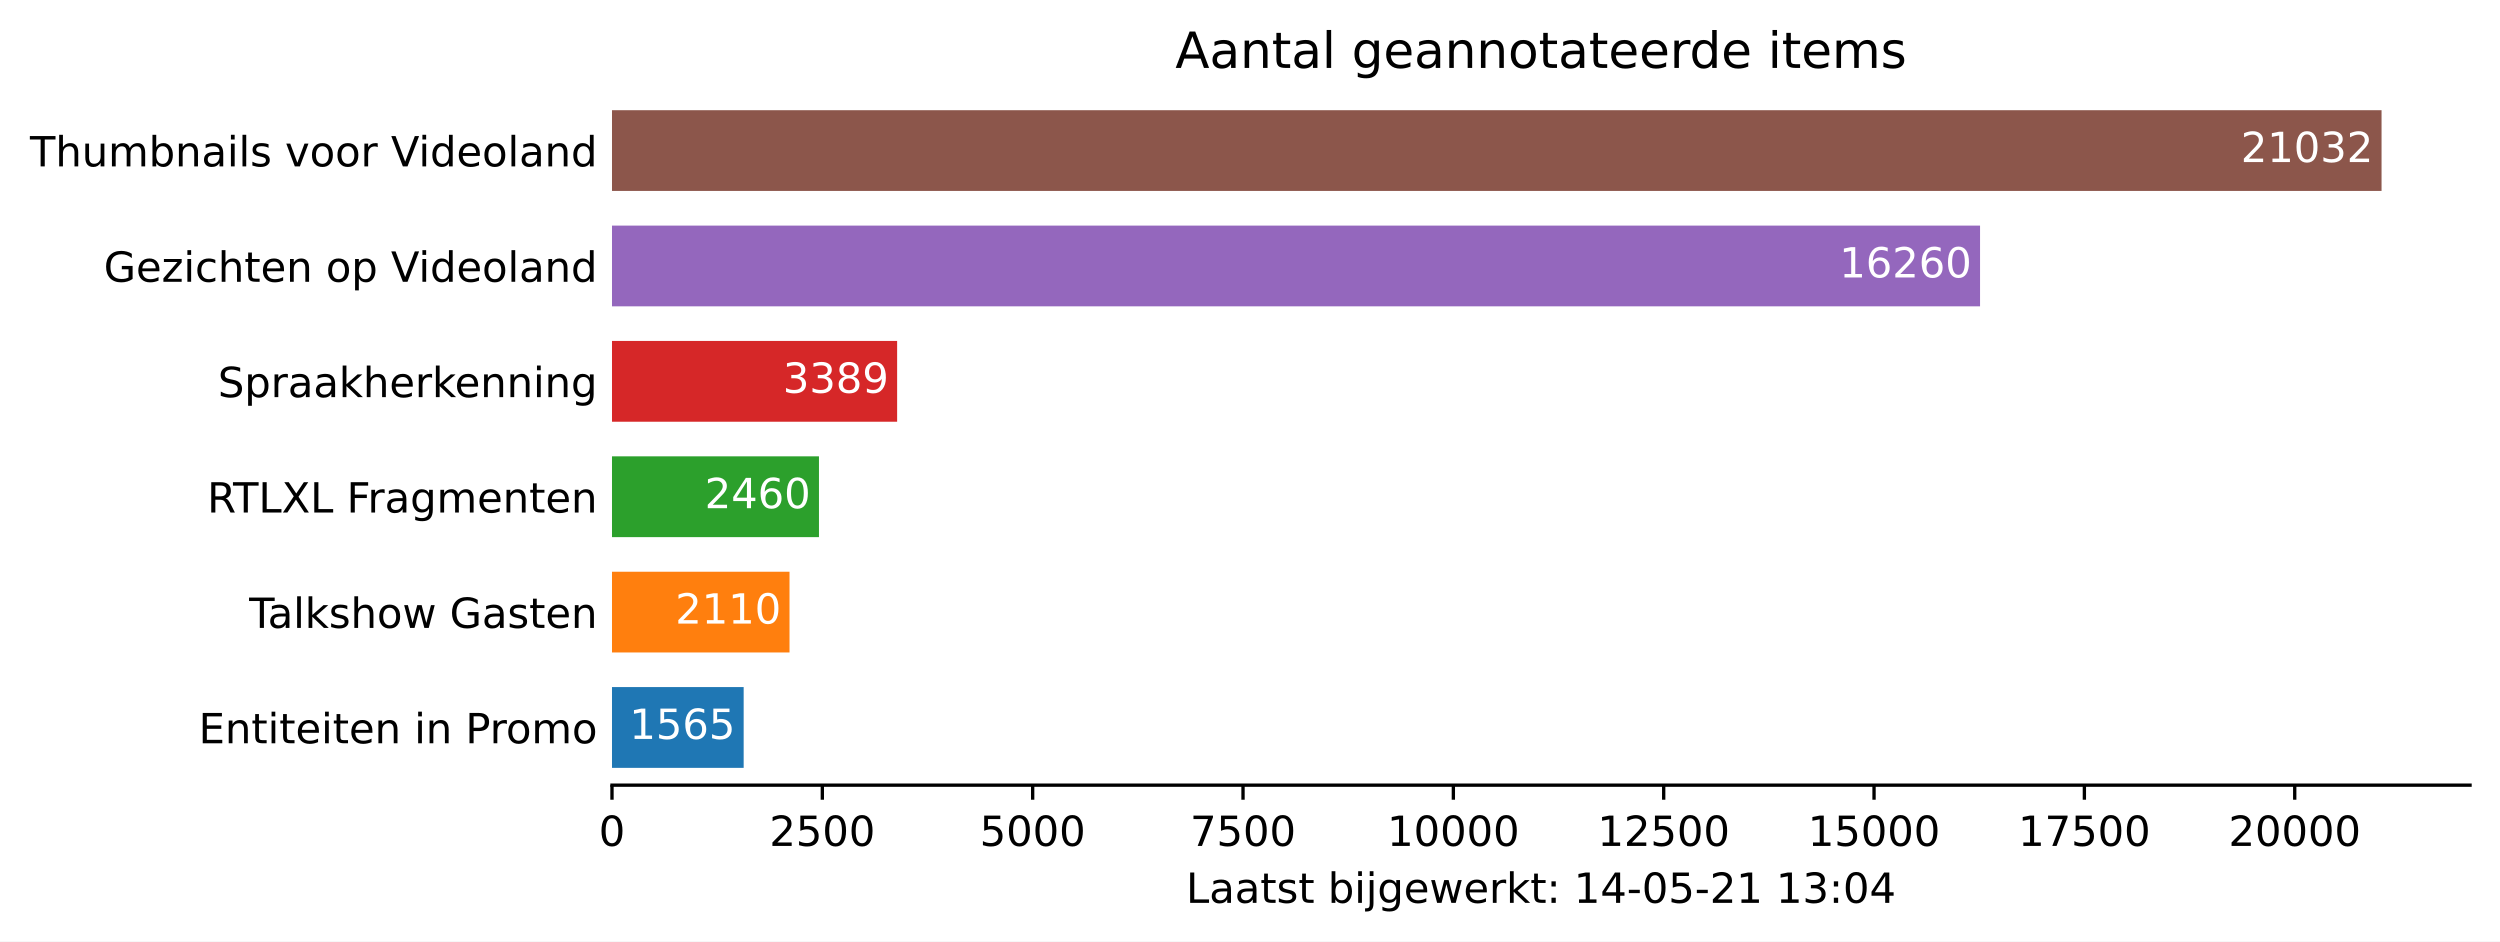
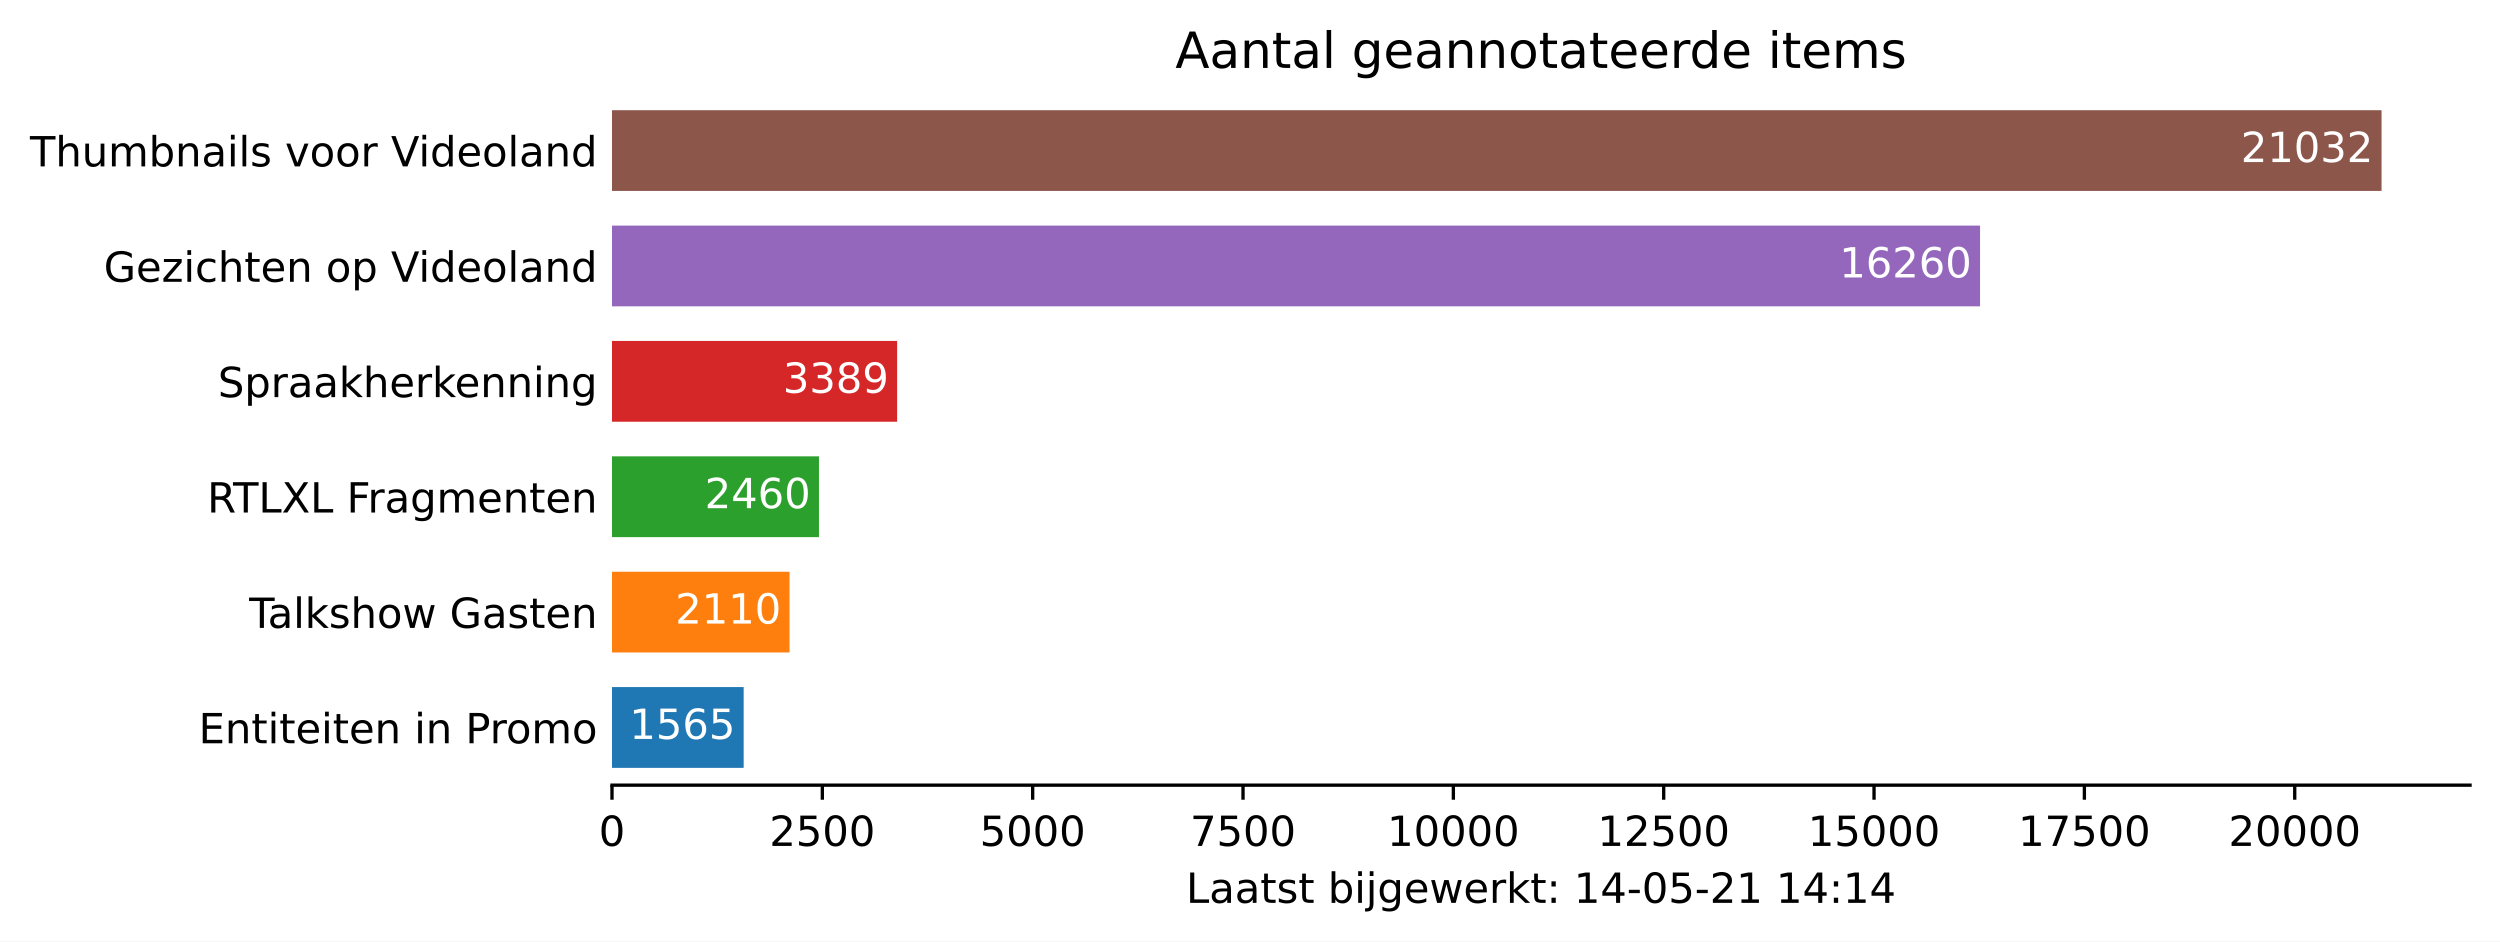
<svg xmlns="http://www.w3.org/2000/svg" xmlns:xlink="http://www.w3.org/1999/xlink" height="226.194pt" version="1.1" viewBox="0 0 600.633 226.194" width="600.633pt">
  <defs>
    <style type="text/css">*{stroke-linecap:butt;stroke-linejoin:round;}</style>
  </defs>
  <g id="figure_1">
    <g id="patch_1">
      <path d="M 0 226.194  L 600.633 226.194  L 600.633 0  L 0 0  z " style="fill:#ffffff;" />
    </g>
    <g id="axes_1">
      <g id="patch_2">
        <path d="M 147.033 188.638  L 593.433 188.638  L 593.433 22.318  L 147.033 22.318  z " style="fill:#ffffff;" />
      </g>
      <g id="patch_3">
-         <path clip-path="url(#p072374269c)" d="M 147.033 184.48  L 178.668 184.48  L 178.668 165.076  L 147.033 165.076  z " style="fill:#1f77b4;" />
+         <path clip-path="url(#pda5e740c06)" d="M 147.033 184.48  L 178.668 184.48  L 178.668 165.076  L 147.033 165.076  z " style="fill:#1f77b4;" />
      </g>
      <g id="patch_4">
-         <path clip-path="url(#p072374269c)" d="M 147.033 156.76  L 189.685 156.76  L 189.685 137.356  L 147.033 137.356  z " style="fill:#ff7f0e;" />
+         <path clip-path="url(#pda5e740c06)" d="M 147.033 156.76  L 189.685 156.76  L 189.685 137.356  L 147.033 137.356  z " style="fill:#ff7f0e;" />
      </g>
      <g id="patch_5">
-         <path clip-path="url(#p072374269c)" d="M 147.033 129.04  L 196.759 129.04  L 196.759 109.636  L 147.033 109.636  z " style="fill:#2ca02c;" />
+         <path clip-path="url(#pda5e740c06)" d="M 147.033 129.04  L 196.759 129.04  L 196.759 109.636  L 147.033 109.636  z " style="fill:#2ca02c;" />
      </g>
      <g id="patch_6">
-         <path clip-path="url(#p072374269c)" d="M 147.033 101.32  L 215.538 101.32  L 215.538 81.916  L 147.033 81.916  z " style="fill:#d62728;" />
+         <path clip-path="url(#pda5e740c06)" d="M 147.033 101.32  L 215.538 101.32  L 215.538 81.916  L 147.033 81.916  z " style="fill:#d62728;" />
      </g>
      <g id="patch_7">
-         <path clip-path="url(#p072374269c)" d="M 147.033 73.6  L 475.714 73.6  L 475.714 54.196  L 147.033 54.196  z " style="fill:#9467bd;" />
+         <path clip-path="url(#pda5e740c06)" d="M 147.033 73.6  L 475.714 73.6  L 475.714 54.196  L 147.033 54.196  z " style="fill:#9467bd;" />
      </g>
      <g id="patch_8">
-         <path clip-path="url(#p072374269c)" d="M 147.033 45.88  L 572.176 45.88  L 572.176 26.476  L 147.033 26.476  z " style="fill:#8c564b;" />
+         <path clip-path="url(#pda5e740c06)" d="M 147.033 45.88  L 572.176 45.88  L 572.176 26.476  L 147.033 26.476  z " style="fill:#8c564b;" />
      </g>
      <g id="matplotlib.axis_1">
        <g id="xtick_1">
          <g id="line2d_1">
            <defs>
-               <path d="M 0 0  L 0 3.5  " id="m6d7f4367fd" style="stroke:#000000;stroke-width:0.8;" />
+               <path d="M 0 0  L 0 3.5  " id="m06402d25ad" style="stroke:#000000;stroke-width:0.8;" />
            </defs>
            <g>
-               <use style="stroke:#000000;stroke-width:0.8;" x="147.033" xlink:href="#m6d7f4367fd" y="188.638" />
+               <use style="stroke:#000000;stroke-width:0.8;" x="147.033" xlink:href="#m06402d25ad" y="188.638" />
            </g>
          </g>
          <g id="text_1">
            <g transform="translate(143.8516 203.2366)scale(0.1 -0.1)">
              <defs>
                <path d="M 2034 4250  Q 1547 4250 1301 3770  Q 1056 3291 1056 2328  Q 1056 1369 1301 889  Q 1547 409 2034 409  Q 2525 409 2770 889  Q 3016 1369 3016 2328  Q 3016 3291 2770 3770  Q 2525 4250 2034 4250  z M 2034 4750  Q 2819 4750 3233 4129  Q 3647 3509 3647 2328  Q 3647 1150 3233 529  Q 2819 -91 2034 -91  Q 1250 -91 836 529  Q 422 1150 422 2328  Q 422 3509 836 4129  Q 1250 4750 2034 4750  z " id="DejaVuSans-30" transform="scale(0.015625)" />
              </defs>
              <use xlink:href="#DejaVuSans-30" />
            </g>
          </g>
        </g>
        <g id="xtick_2">
          <g id="line2d_2">
            <g>
-               <use style="stroke:#000000;stroke-width:0.8;" x="197.568" xlink:href="#m6d7f4367fd" y="188.638" />
+               <use style="stroke:#000000;stroke-width:0.8;" x="197.568" xlink:href="#m06402d25ad" y="188.638" />
            </g>
          </g>
          <g id="text_2">
            <g transform="translate(184.8431 203.2366)scale(0.1 -0.1)">
              <defs>
                <path d="M 1228 531  L 3431 531  L 3431 0  L 469 0  L 469 531  Q 828 903 1448 1529  Q 2069 2156 2228 2338  Q 2531 2678 2651 2914  Q 2772 3150 2772 3378  Q 2772 3750 2511 3984  Q 2250 4219 1831 4219  Q 1534 4219 1204 4116  Q 875 4013 500 3803  L 500 4441  Q 881 4594 1212 4672  Q 1544 4750 1819 4750  Q 2544 4750 2975 4387  Q 3406 4025 3406 3419  Q 3406 3131 3298 2873  Q 3191 2616 2906 2266  Q 2828 2175 2409 1742  Q 1991 1309 1228 531  z " id="DejaVuSans-32" transform="scale(0.015625)" />
                <path d="M 691 4666  L 3169 4666  L 3169 4134  L 1269 4134  L 1269 2991  Q 1406 3038 1543 3061  Q 1681 3084 1819 3084  Q 2600 3084 3056 2656  Q 3513 2228 3513 1497  Q 3513 744 3044 326  Q 2575 -91 1722 -91  Q 1428 -91 1123 -41  Q 819 9 494 109  L 494 744  Q 775 591 1075 516  Q 1375 441 1709 441  Q 2250 441 2565 725  Q 2881 1009 2881 1497  Q 2881 1984 2565 2268  Q 2250 2553 1709 2553  Q 1456 2553 1204 2497  Q 953 2441 691 2322  L 691 4666  z " id="DejaVuSans-35" transform="scale(0.015625)" />
              </defs>
              <use xlink:href="#DejaVuSans-32" />
              <use x="63.623" xlink:href="#DejaVuSans-35" />
              <use x="127.246" xlink:href="#DejaVuSans-30" />
              <use x="190.869" xlink:href="#DejaVuSans-30" />
            </g>
          </g>
        </g>
        <g id="xtick_3">
          <g id="line2d_3">
            <g>
-               <use style="stroke:#000000;stroke-width:0.8;" x="248.103" xlink:href="#m6d7f4367fd" y="188.638" />
+               <use style="stroke:#000000;stroke-width:0.8;" x="248.103" xlink:href="#m06402d25ad" y="188.638" />
            </g>
          </g>
          <g id="text_3">
            <g transform="translate(235.3783 203.2366)scale(0.1 -0.1)">
              <use xlink:href="#DejaVuSans-35" />
              <use x="63.623" xlink:href="#DejaVuSans-30" />
              <use x="127.246" xlink:href="#DejaVuSans-30" />
              <use x="190.869" xlink:href="#DejaVuSans-30" />
            </g>
          </g>
        </g>
        <g id="xtick_4">
          <g id="line2d_4">
            <g>
-               <use style="stroke:#000000;stroke-width:0.8;" x="298.639" xlink:href="#m6d7f4367fd" y="188.638" />
+               <use style="stroke:#000000;stroke-width:0.8;" x="298.639" xlink:href="#m06402d25ad" y="188.638" />
            </g>
          </g>
          <g id="text_4">
            <g transform="translate(285.9135 203.2366)scale(0.1 -0.1)">
              <defs>
                <path d="M 525 4666  L 3525 4666  L 3525 4397  L 1831 0  L 1172 0  L 2766 4134  L 525 4134  L 525 4666  z " id="DejaVuSans-37" transform="scale(0.015625)" />
              </defs>
              <use xlink:href="#DejaVuSans-37" />
              <use x="63.623" xlink:href="#DejaVuSans-35" />
              <use x="127.246" xlink:href="#DejaVuSans-30" />
              <use x="190.869" xlink:href="#DejaVuSans-30" />
            </g>
          </g>
        </g>
        <g id="xtick_5">
          <g id="line2d_5">
            <g>
-               <use style="stroke:#000000;stroke-width:0.8;" x="349.174" xlink:href="#m6d7f4367fd" y="188.638" />
+               <use style="stroke:#000000;stroke-width:0.8;" x="349.174" xlink:href="#m06402d25ad" y="188.638" />
            </g>
          </g>
          <g id="text_5">
            <g transform="translate(333.2675 203.2366)scale(0.1 -0.1)">
              <defs>
                <path d="M 794 531  L 1825 531  L 1825 4091  L 703 3866  L 703 4441  L 1819 4666  L 2450 4666  L 2450 531  L 3481 531  L 3481 0  L 794 0  L 794 531  z " id="DejaVuSans-31" transform="scale(0.015625)" />
              </defs>
              <use xlink:href="#DejaVuSans-31" />
              <use x="63.623" xlink:href="#DejaVuSans-30" />
              <use x="127.246" xlink:href="#DejaVuSans-30" />
              <use x="190.869" xlink:href="#DejaVuSans-30" />
              <use x="254.492" xlink:href="#DejaVuSans-30" />
            </g>
          </g>
        </g>
        <g id="xtick_6">
          <g id="line2d_6">
            <g>
-               <use style="stroke:#000000;stroke-width:0.8;" x="399.709" xlink:href="#m6d7f4367fd" y="188.638" />
+               <use style="stroke:#000000;stroke-width:0.8;" x="399.709" xlink:href="#m06402d25ad" y="188.638" />
            </g>
          </g>
          <g id="text_6">
            <g transform="translate(383.8028 203.2366)scale(0.1 -0.1)">
              <use xlink:href="#DejaVuSans-31" />
              <use x="63.623" xlink:href="#DejaVuSans-32" />
              <use x="127.246" xlink:href="#DejaVuSans-35" />
              <use x="190.869" xlink:href="#DejaVuSans-30" />
              <use x="254.492" xlink:href="#DejaVuSans-30" />
            </g>
          </g>
        </g>
        <g id="xtick_7">
          <g id="line2d_7">
            <g>
-               <use style="stroke:#000000;stroke-width:0.8;" x="450.244" xlink:href="#m6d7f4367fd" y="188.638" />
+               <use style="stroke:#000000;stroke-width:0.8;" x="450.244" xlink:href="#m06402d25ad" y="188.638" />
            </g>
          </g>
          <g id="text_7">
            <g transform="translate(434.338 203.2366)scale(0.1 -0.1)">
              <use xlink:href="#DejaVuSans-31" />
              <use x="63.623" xlink:href="#DejaVuSans-35" />
              <use x="127.246" xlink:href="#DejaVuSans-30" />
              <use x="190.869" xlink:href="#DejaVuSans-30" />
              <use x="254.492" xlink:href="#DejaVuSans-30" />
            </g>
          </g>
        </g>
        <g id="xtick_8">
          <g id="line2d_8">
            <g>
-               <use style="stroke:#000000;stroke-width:0.8;" x="500.779" xlink:href="#m6d7f4367fd" y="188.638" />
+               <use style="stroke:#000000;stroke-width:0.8;" x="500.779" xlink:href="#m06402d25ad" y="188.638" />
            </g>
          </g>
          <g id="text_8">
            <g transform="translate(484.8732 203.2366)scale(0.1 -0.1)">
              <use xlink:href="#DejaVuSans-31" />
              <use x="63.623" xlink:href="#DejaVuSans-37" />
              <use x="127.246" xlink:href="#DejaVuSans-35" />
              <use x="190.869" xlink:href="#DejaVuSans-30" />
              <use x="254.492" xlink:href="#DejaVuSans-30" />
            </g>
          </g>
        </g>
        <g id="xtick_9">
          <g id="line2d_9">
            <g>
-               <use style="stroke:#000000;stroke-width:0.8;" x="551.315" xlink:href="#m6d7f4367fd" y="188.638" />
+               <use style="stroke:#000000;stroke-width:0.8;" x="551.315" xlink:href="#m06402d25ad" y="188.638" />
            </g>
          </g>
          <g id="text_9">
            <g transform="translate(535.4085 203.2366)scale(0.1 -0.1)">
              <use xlink:href="#DejaVuSans-32" />
              <use x="63.623" xlink:href="#DejaVuSans-30" />
              <use x="127.246" xlink:href="#DejaVuSans-30" />
              <use x="190.869" xlink:href="#DejaVuSans-30" />
              <use x="254.492" xlink:href="#DejaVuSans-30" />
            </g>
          </g>
        </g>
        <g id="text_10">
          <g transform="translate(284.9578 216.9147)scale(0.1 -0.1)">
            <defs>
              <path d="M 628 4666  L 1259 4666  L 1259 531  L 3531 531  L 3531 0  L 628 0  L 628 4666  z " id="DejaVuSans-4c" transform="scale(0.015625)" />
              <path d="M 2194 1759  Q 1497 1759 1228 1600  Q 959 1441 959 1056  Q 959 750 1161 570  Q 1363 391 1709 391  Q 2188 391 2477 730  Q 2766 1069 2766 1631  L 2766 1759  L 2194 1759  z M 3341 1997  L 3341 0  L 2766 0  L 2766 531  Q 2569 213 2275 61  Q 1981 -91 1556 -91  Q 1019 -91 701 211  Q 384 513 384 1019  Q 384 1609 779 1909  Q 1175 2209 1959 2209  L 2766 2209  L 2766 2266  Q 2766 2663 2505 2880  Q 2244 3097 1772 3097  Q 1472 3097 1187 3025  Q 903 2953 641 2809  L 641 3341  Q 956 3463 1253 3523  Q 1550 3584 1831 3584  Q 2591 3584 2966 3190  Q 3341 2797 3341 1997  z " id="DejaVuSans-61" transform="scale(0.015625)" />
              <path d="M 1172 4494  L 1172 3500  L 2356 3500  L 2356 3053  L 1172 3053  L 1172 1153  Q 1172 725 1289 603  Q 1406 481 1766 481  L 2356 481  L 2356 0  L 1766 0  Q 1100 0 847 248  Q 594 497 594 1153  L 594 3053  L 172 3053  L 172 3500  L 594 3500  L 594 4494  L 1172 4494  z " id="DejaVuSans-74" transform="scale(0.015625)" />
              <path d="M 2834 3397  L 2834 2853  Q 2591 2978 2328 3040  Q 2066 3103 1784 3103  Q 1356 3103 1142 2972  Q 928 2841 928 2578  Q 928 2378 1081 2264  Q 1234 2150 1697 2047  L 1894 2003  Q 2506 1872 2764 1633  Q 3022 1394 3022 966  Q 3022 478 2636 193  Q 2250 -91 1575 -91  Q 1294 -91 989 -36  Q 684 19 347 128  L 347 722  Q 666 556 975 473  Q 1284 391 1588 391  Q 1994 391 2212 530  Q 2431 669 2431 922  Q 2431 1156 2273 1281  Q 2116 1406 1581 1522  L 1381 1569  Q 847 1681 609 1914  Q 372 2147 372 2553  Q 372 3047 722 3315  Q 1072 3584 1716 3584  Q 2034 3584 2315 3537  Q 2597 3491 2834 3397  z " id="DejaVuSans-73" transform="scale(0.015625)" />
              <path id="DejaVuSans-20" transform="scale(0.015625)" />
              <path d="M 3116 1747  Q 3116 2381 2855 2742  Q 2594 3103 2138 3103  Q 1681 3103 1420 2742  Q 1159 2381 1159 1747  Q 1159 1113 1420 752  Q 1681 391 2138 391  Q 2594 391 2855 752  Q 3116 1113 3116 1747  z M 1159 2969  Q 1341 3281 1617 3432  Q 1894 3584 2278 3584  Q 2916 3584 3314 3078  Q 3713 2572 3713 1747  Q 3713 922 3314 415  Q 2916 -91 2278 -91  Q 1894 -91 1617 61  Q 1341 213 1159 525  L 1159 0  L 581 0  L 581 4863  L 1159 4863  L 1159 2969  z " id="DejaVuSans-62" transform="scale(0.015625)" />
              <path d="M 603 3500  L 1178 3500  L 1178 0  L 603 0  L 603 3500  z M 603 4863  L 1178 4863  L 1178 4134  L 603 4134  L 603 4863  z " id="DejaVuSans-69" transform="scale(0.015625)" />
              <path d="M 603 3500  L 1178 3500  L 1178 -63  Q 1178 -731 923 -1031  Q 669 -1331 103 -1331  L -116 -1331  L -116 -844  L 38 -844  Q 366 -844 484 -692  Q 603 -541 603 -63  L 603 3500  z M 603 4863  L 1178 4863  L 1178 4134  L 603 4134  L 603 4863  z " id="DejaVuSans-6a" transform="scale(0.015625)" />
              <path d="M 2906 1791  Q 2906 2416 2648 2759  Q 2391 3103 1925 3103  Q 1463 3103 1205 2759  Q 947 2416 947 1791  Q 947 1169 1205 825  Q 1463 481 1925 481  Q 2391 481 2648 825  Q 2906 1169 2906 1791  z M 3481 434  Q 3481 -459 3084 -895  Q 2688 -1331 1869 -1331  Q 1566 -1331 1297 -1286  Q 1028 -1241 775 -1147  L 775 -588  Q 1028 -725 1275 -790  Q 1522 -856 1778 -856  Q 2344 -856 2625 -561  Q 2906 -266 2906 331  L 2906 616  Q 2728 306 2450 153  Q 2172 0 1784 0  Q 1141 0 747 490  Q 353 981 353 1791  Q 353 2603 747 3093  Q 1141 3584 1784 3584  Q 2172 3584 2450 3431  Q 2728 3278 2906 2969  L 2906 3500  L 3481 3500  L 3481 434  z " id="DejaVuSans-67" transform="scale(0.015625)" />
              <path d="M 3597 1894  L 3597 1613  L 953 1613  Q 991 1019 1311 708  Q 1631 397 2203 397  Q 2534 397 2845 478  Q 3156 559 3463 722  L 3463 178  Q 3153 47 2828 -22  Q 2503 -91 2169 -91  Q 1331 -91 842 396  Q 353 884 353 1716  Q 353 2575 817 3079  Q 1281 3584 2069 3584  Q 2775 3584 3186 3129  Q 3597 2675 3597 1894  z M 3022 2063  Q 3016 2534 2758 2815  Q 2500 3097 2075 3097  Q 1594 3097 1305 2825  Q 1016 2553 972 2059  L 3022 2063  z " id="DejaVuSans-65" transform="scale(0.015625)" />
              <path d="M 269 3500  L 844 3500  L 1563 769  L 2278 3500  L 2956 3500  L 3675 769  L 4391 3500  L 4966 3500  L 4050 0  L 3372 0  L 2619 2869  L 1863 0  L 1184 0  L 269 3500  z " id="DejaVuSans-77" transform="scale(0.015625)" />
              <path d="M 2631 2963  Q 2534 3019 2420 3045  Q 2306 3072 2169 3072  Q 1681 3072 1420 2755  Q 1159 2438 1159 1844  L 1159 0  L 581 0  L 581 3500  L 1159 3500  L 1159 2956  Q 1341 3275 1631 3429  Q 1922 3584 2338 3584  Q 2397 3584 2469 3576  Q 2541 3569 2628 3553  L 2631 2963  z " id="DejaVuSans-72" transform="scale(0.015625)" />
              <path d="M 581 4863  L 1159 4863  L 1159 1991  L 2875 3500  L 3609 3500  L 1753 1863  L 3688 0  L 2938 0  L 1159 1709  L 1159 0  L 581 0  L 581 4863  z " id="DejaVuSans-6b" transform="scale(0.015625)" />
              <path d="M 750 794  L 1409 794  L 1409 0  L 750 0  L 750 794  z M 750 3309  L 1409 3309  L 1409 2516  L 750 2516  L 750 3309  z " id="DejaVuSans-3a" transform="scale(0.015625)" />
              <path d="M 2419 4116  L 825 1625  L 2419 1625  L 2419 4116  z M 2253 4666  L 3047 4666  L 3047 1625  L 3713 1625  L 3713 1100  L 3047 1100  L 3047 0  L 2419 0  L 2419 1100  L 313 1100  L 313 1709  L 2253 4666  z " id="DejaVuSans-34" transform="scale(0.015625)" />
              <path d="M 313 2009  L 1997 2009  L 1997 1497  L 313 1497  L 313 2009  z " id="DejaVuSans-2d" transform="scale(0.015625)" />
-               <path d="M 2597 2516  Q 3050 2419 3304 2112  Q 3559 1806 3559 1356  Q 3559 666 3084 287  Q 2609 -91 1734 -91  Q 1441 -91 1130 -33  Q 819 25 488 141  L 488 750  Q 750 597 1062 519  Q 1375 441 1716 441  Q 2309 441 2620 675  Q 2931 909 2931 1356  Q 2931 1769 2642 2001  Q 2353 2234 1838 2234  L 1294 2234  L 1294 2753  L 1863 2753  Q 2328 2753 2575 2939  Q 2822 3125 2822 3475  Q 2822 3834 2567 4026  Q 2313 4219 1838 4219  Q 1578 4219 1281 4162  Q 984 4106 628 3988  L 628 4550  Q 988 4650 1302 4700  Q 1616 4750 1894 4750  Q 2613 4750 3031 4423  Q 3450 4097 3450 3541  Q 3450 3153 3228 2886  Q 3006 2619 2597 2516  z " id="DejaVuSans-33" transform="scale(0.015625)" />
            </defs>
            <use xlink:href="#DejaVuSans-4c" />
            <use x="55.713" xlink:href="#DejaVuSans-61" />
            <use x="116.992" xlink:href="#DejaVuSans-61" />
            <use x="178.271" xlink:href="#DejaVuSans-74" />
            <use x="217.48" xlink:href="#DejaVuSans-73" />
            <use x="269.58" xlink:href="#DejaVuSans-74" />
            <use x="308.789" xlink:href="#DejaVuSans-20" />
            <use x="340.576" xlink:href="#DejaVuSans-62" />
            <use x="404.053" xlink:href="#DejaVuSans-69" />
            <use x="431.836" xlink:href="#DejaVuSans-6a" />
            <use x="459.619" xlink:href="#DejaVuSans-67" />
            <use x="523.096" xlink:href="#DejaVuSans-65" />
            <use x="584.619" xlink:href="#DejaVuSans-77" />
            <use x="666.406" xlink:href="#DejaVuSans-65" />
            <use x="727.93" xlink:href="#DejaVuSans-72" />
            <use x="769.043" xlink:href="#DejaVuSans-6b" />
            <use x="826.953" xlink:href="#DejaVuSans-74" />
            <use x="866.162" xlink:href="#DejaVuSans-3a" />
            <use x="899.854" xlink:href="#DejaVuSans-20" />
            <use x="931.641" xlink:href="#DejaVuSans-31" />
            <use x="995.264" xlink:href="#DejaVuSans-34" />
            <use x="1058.887" xlink:href="#DejaVuSans-2d" />
            <use x="1094.971" xlink:href="#DejaVuSans-30" />
            <use x="1158.594" xlink:href="#DejaVuSans-35" />
            <use x="1222.217" xlink:href="#DejaVuSans-2d" />
            <use x="1258.301" xlink:href="#DejaVuSans-32" />
            <use x="1321.924" xlink:href="#DejaVuSans-31" />
            <use x="1385.547" xlink:href="#DejaVuSans-20" />
            <use x="1417.334" xlink:href="#DejaVuSans-31" />
-             <use x="1480.957" xlink:href="#DejaVuSans-33" />
+             <use x="1480.957" xlink:href="#DejaVuSans-34" />
            <use x="1544.58" xlink:href="#DejaVuSans-3a" />
-             <use x="1578.271" xlink:href="#DejaVuSans-30" />
+             <use x="1578.271" xlink:href="#DejaVuSans-31" />
            <use x="1641.895" xlink:href="#DejaVuSans-34" />
          </g>
        </g>
      </g>
      <g id="matplotlib.axis_2">
        <g id="ytick_1">
          <g id="line2d_10" />
          <g id="text_11">
            <g transform="translate(47.725 178.5773)scale(0.1 -0.1)">
              <defs>
                <path d="M 628 4666  L 3578 4666  L 3578 4134  L 1259 4134  L 1259 2753  L 3481 2753  L 3481 2222  L 1259 2222  L 1259 531  L 3634 531  L 3634 0  L 628 0  L 628 4666  z " id="DejaVuSans-45" transform="scale(0.015625)" />
                <path d="M 3513 2113  L 3513 0  L 2938 0  L 2938 2094  Q 2938 2591 2744 2837  Q 2550 3084 2163 3084  Q 1697 3084 1428 2787  Q 1159 2491 1159 1978  L 1159 0  L 581 0  L 581 3500  L 1159 3500  L 1159 2956  Q 1366 3272 1645 3428  Q 1925 3584 2291 3584  Q 2894 3584 3203 3211  Q 3513 2838 3513 2113  z " id="DejaVuSans-6e" transform="scale(0.015625)" />
                <path d="M 1259 4147  L 1259 2394  L 2053 2394  Q 2494 2394 2734 2622  Q 2975 2850 2975 3272  Q 2975 3691 2734 3919  Q 2494 4147 2053 4147  L 1259 4147  z M 628 4666  L 2053 4666  Q 2838 4666 3239 4311  Q 3641 3956 3641 3272  Q 3641 2581 3239 2228  Q 2838 1875 2053 1875  L 1259 1875  L 1259 0  L 628 0  L 628 4666  z " id="DejaVuSans-50" transform="scale(0.015625)" />
                <path d="M 1959 3097  Q 1497 3097 1228 2736  Q 959 2375 959 1747  Q 959 1119 1226 758  Q 1494 397 1959 397  Q 2419 397 2687 759  Q 2956 1122 2956 1747  Q 2956 2369 2687 2733  Q 2419 3097 1959 3097  z M 1959 3584  Q 2709 3584 3137 3096  Q 3566 2609 3566 1747  Q 3566 888 3137 398  Q 2709 -91 1959 -91  Q 1206 -91 779 398  Q 353 888 353 1747  Q 353 2609 779 3096  Q 1206 3584 1959 3584  z " id="DejaVuSans-6f" transform="scale(0.015625)" />
                <path d="M 3328 2828  Q 3544 3216 3844 3400  Q 4144 3584 4550 3584  Q 5097 3584 5394 3201  Q 5691 2819 5691 2113  L 5691 0  L 5113 0  L 5113 2094  Q 5113 2597 4934 2840  Q 4756 3084 4391 3084  Q 3944 3084 3684 2787  Q 3425 2491 3425 1978  L 3425 0  L 2847 0  L 2847 2094  Q 2847 2600 2669 2842  Q 2491 3084 2119 3084  Q 1678 3084 1418 2786  Q 1159 2488 1159 1978  L 1159 0  L 581 0  L 581 3500  L 1159 3500  L 1159 2956  Q 1356 3278 1631 3431  Q 1906 3584 2284 3584  Q 2666 3584 2933 3390  Q 3200 3197 3328 2828  z " id="DejaVuSans-6d" transform="scale(0.015625)" />
              </defs>
              <use xlink:href="#DejaVuSans-45" />
              <use x="63.184" xlink:href="#DejaVuSans-6e" />
              <use x="126.562" xlink:href="#DejaVuSans-74" />
              <use x="165.771" xlink:href="#DejaVuSans-69" />
              <use x="193.555" xlink:href="#DejaVuSans-74" />
              <use x="232.764" xlink:href="#DejaVuSans-65" />
              <use x="294.287" xlink:href="#DejaVuSans-69" />
              <use x="322.07" xlink:href="#DejaVuSans-74" />
              <use x="361.279" xlink:href="#DejaVuSans-65" />
              <use x="422.803" xlink:href="#DejaVuSans-6e" />
              <use x="486.182" xlink:href="#DejaVuSans-20" />
              <use x="517.969" xlink:href="#DejaVuSans-69" />
              <use x="545.752" xlink:href="#DejaVuSans-6e" />
              <use x="609.131" xlink:href="#DejaVuSans-20" />
              <use x="640.918" xlink:href="#DejaVuSans-50" />
              <use x="699.471" xlink:href="#DejaVuSans-72" />
              <use x="738.334" xlink:href="#DejaVuSans-6f" />
              <use x="799.516" xlink:href="#DejaVuSans-6d" />
              <use x="896.928" xlink:href="#DejaVuSans-6f" />
            </g>
          </g>
        </g>
        <g id="ytick_2">
          <g id="line2d_11" />
          <g id="text_12">
            <g transform="translate(59.85938 150.8573)scale(0.1 -0.1)">
              <defs>
                <path d="M -19 4666  L 3928 4666  L 3928 4134  L 2272 4134  L 2272 0  L 1638 0  L 1638 4134  L -19 4134  L -19 4666  z " id="DejaVuSans-54" transform="scale(0.015625)" />
                <path d="M 603 4863  L 1178 4863  L 1178 0  L 603 0  L 603 4863  z " id="DejaVuSans-6c" transform="scale(0.015625)" />
                <path d="M 3513 2113  L 3513 0  L 2938 0  L 2938 2094  Q 2938 2591 2744 2837  Q 2550 3084 2163 3084  Q 1697 3084 1428 2787  Q 1159 2491 1159 1978  L 1159 0  L 581 0  L 581 4863  L 1159 4863  L 1159 2956  Q 1366 3272 1645 3428  Q 1925 3584 2291 3584  Q 2894 3584 3203 3211  Q 3513 2838 3513 2113  z " id="DejaVuSans-68" transform="scale(0.015625)" />
                <path d="M 3809 666  L 3809 1919  L 2778 1919  L 2778 2438  L 4434 2438  L 4434 434  Q 4069 175 3628 42  Q 3188 -91 2688 -91  Q 1594 -91 976 548  Q 359 1188 359 2328  Q 359 3472 976 4111  Q 1594 4750 2688 4750  Q 3144 4750 3555 4637  Q 3966 4525 4313 4306  L 4313 3634  Q 3963 3931 3569 4081  Q 3175 4231 2741 4231  Q 1884 4231 1454 3753  Q 1025 3275 1025 2328  Q 1025 1384 1454 906  Q 1884 428 2741 428  Q 3075 428 3337 486  Q 3600 544 3809 666  z " id="DejaVuSans-47" transform="scale(0.015625)" />
              </defs>
              <use xlink:href="#DejaVuSans-54" />
              <use x="44.584" xlink:href="#DejaVuSans-61" />
              <use x="105.863" xlink:href="#DejaVuSans-6c" />
              <use x="133.646" xlink:href="#DejaVuSans-6b" />
              <use x="191.557" xlink:href="#DejaVuSans-73" />
              <use x="243.656" xlink:href="#DejaVuSans-68" />
              <use x="307.035" xlink:href="#DejaVuSans-6f" />
              <use x="368.217" xlink:href="#DejaVuSans-77" />
              <use x="450.004" xlink:href="#DejaVuSans-20" />
              <use x="481.791" xlink:href="#DejaVuSans-47" />
              <use x="559.281" xlink:href="#DejaVuSans-61" />
              <use x="620.561" xlink:href="#DejaVuSans-73" />
              <use x="672.66" xlink:href="#DejaVuSans-74" />
              <use x="711.869" xlink:href="#DejaVuSans-65" />
              <use x="773.393" xlink:href="#DejaVuSans-6e" />
            </g>
          </g>
        </g>
        <g id="ytick_3">
          <g id="line2d_12" />
          <g id="text_13">
            <g transform="translate(49.77344 123.1373)scale(0.1 -0.1)">
              <defs>
                <path d="M 2841 2188  Q 3044 2119 3236 1894  Q 3428 1669 3622 1275  L 4263 0  L 3584 0  L 2988 1197  Q 2756 1666 2539 1819  Q 2322 1972 1947 1972  L 1259 1972  L 1259 0  L 628 0  L 628 4666  L 2053 4666  Q 2853 4666 3247 4331  Q 3641 3997 3641 3322  Q 3641 2881 3436 2590  Q 3231 2300 2841 2188  z M 1259 4147  L 1259 2491  L 2053 2491  Q 2509 2491 2742 2702  Q 2975 2913 2975 3322  Q 2975 3731 2742 3939  Q 2509 4147 2053 4147  L 1259 4147  z " id="DejaVuSans-52" transform="scale(0.015625)" />
                <path d="M 403 4666  L 1081 4666  L 2241 2931  L 3406 4666  L 4084 4666  L 2584 2425  L 4184 0  L 3506 0  L 2194 1984  L 872 0  L 191 0  L 1856 2491  L 403 4666  z " id="DejaVuSans-58" transform="scale(0.015625)" />
                <path d="M 628 4666  L 3309 4666  L 3309 4134  L 1259 4134  L 1259 2759  L 3109 2759  L 3109 2228  L 1259 2228  L 1259 0  L 628 0  L 628 4666  z " id="DejaVuSans-46" transform="scale(0.015625)" />
              </defs>
              <use xlink:href="#DejaVuSans-52" />
              <use x="62.232" xlink:href="#DejaVuSans-54" />
              <use x="123.316" xlink:href="#DejaVuSans-4c" />
              <use x="179.029" xlink:href="#DejaVuSans-58" />
              <use x="247.535" xlink:href="#DejaVuSans-4c" />
              <use x="303.248" xlink:href="#DejaVuSans-20" />
              <use x="335.035" xlink:href="#DejaVuSans-46" />
              <use x="385.305" xlink:href="#DejaVuSans-72" />
              <use x="426.418" xlink:href="#DejaVuSans-61" />
              <use x="487.697" xlink:href="#DejaVuSans-67" />
              <use x="551.174" xlink:href="#DejaVuSans-6d" />
              <use x="648.586" xlink:href="#DejaVuSans-65" />
              <use x="710.109" xlink:href="#DejaVuSans-6e" />
              <use x="773.488" xlink:href="#DejaVuSans-74" />
              <use x="812.697" xlink:href="#DejaVuSans-65" />
              <use x="874.221" xlink:href="#DejaVuSans-6e" />
            </g>
          </g>
        </g>
        <g id="ytick_4">
          <g id="line2d_13" />
          <g id="text_14">
            <g transform="translate(52.35625 95.41734)scale(0.1 -0.1)">
              <defs>
                <path d="M 3425 4513  L 3425 3897  Q 3066 4069 2747 4153  Q 2428 4238 2131 4238  Q 1616 4238 1336 4038  Q 1056 3838 1056 3469  Q 1056 3159 1242 3001  Q 1428 2844 1947 2747  L 2328 2669  Q 3034 2534 3370 2195  Q 3706 1856 3706 1288  Q 3706 609 3251 259  Q 2797 -91 1919 -91  Q 1588 -91 1214 -16  Q 841 59 441 206  L 441 856  Q 825 641 1194 531  Q 1563 422 1919 422  Q 2459 422 2753 634  Q 3047 847 3047 1241  Q 3047 1584 2836 1778  Q 2625 1972 2144 2069  L 1759 2144  Q 1053 2284 737 2584  Q 422 2884 422 3419  Q 422 4038 858 4394  Q 1294 4750 2059 4750  Q 2388 4750 2728 4690  Q 3069 4631 3425 4513  z " id="DejaVuSans-53" transform="scale(0.015625)" />
                <path d="M 1159 525  L 1159 -1331  L 581 -1331  L 581 3500  L 1159 3500  L 1159 2969  Q 1341 3281 1617 3432  Q 1894 3584 2278 3584  Q 2916 3584 3314 3078  Q 3713 2572 3713 1747  Q 3713 922 3314 415  Q 2916 -91 2278 -91  Q 1894 -91 1617 61  Q 1341 213 1159 525  z M 3116 1747  Q 3116 2381 2855 2742  Q 2594 3103 2138 3103  Q 1681 3103 1420 2742  Q 1159 2381 1159 1747  Q 1159 1113 1420 752  Q 1681 391 2138 391  Q 2594 391 2855 752  Q 3116 1113 3116 1747  z " id="DejaVuSans-70" transform="scale(0.015625)" />
              </defs>
              <use xlink:href="#DejaVuSans-53" />
              <use x="63.477" xlink:href="#DejaVuSans-70" />
              <use x="126.953" xlink:href="#DejaVuSans-72" />
              <use x="168.066" xlink:href="#DejaVuSans-61" />
              <use x="229.346" xlink:href="#DejaVuSans-61" />
              <use x="290.625" xlink:href="#DejaVuSans-6b" />
              <use x="348.535" xlink:href="#DejaVuSans-68" />
              <use x="411.914" xlink:href="#DejaVuSans-65" />
              <use x="473.438" xlink:href="#DejaVuSans-72" />
              <use x="514.551" xlink:href="#DejaVuSans-6b" />
              <use x="568.836" xlink:href="#DejaVuSans-65" />
              <use x="630.359" xlink:href="#DejaVuSans-6e" />
              <use x="693.738" xlink:href="#DejaVuSans-6e" />
              <use x="757.117" xlink:href="#DejaVuSans-69" />
              <use x="784.9" xlink:href="#DejaVuSans-6e" />
              <use x="848.279" xlink:href="#DejaVuSans-67" />
            </g>
          </g>
        </g>
        <g id="ytick_5">
          <g id="line2d_14" />
          <g id="text_15">
            <g transform="translate(24.92813 67.69734)scale(0.1 -0.1)">
              <defs>
                <path d="M 353 3500  L 3084 3500  L 3084 2975  L 922 459  L 3084 459  L 3084 0  L 275 0  L 275 525  L 2438 3041  L 353 3041  L 353 3500  z " id="DejaVuSans-7a" transform="scale(0.015625)" />
                <path d="M 3122 3366  L 3122 2828  Q 2878 2963 2633 3030  Q 2388 3097 2138 3097  Q 1578 3097 1268 2742  Q 959 2388 959 1747  Q 959 1106 1268 751  Q 1578 397 2138 397  Q 2388 397 2633 464  Q 2878 531 3122 666  L 3122 134  Q 2881 22 2623 -34  Q 2366 -91 2075 -91  Q 1284 -91 818 406  Q 353 903 353 1747  Q 353 2603 823 3093  Q 1294 3584 2113 3584  Q 2378 3584 2631 3529  Q 2884 3475 3122 3366  z " id="DejaVuSans-63" transform="scale(0.015625)" />
                <path d="M 1831 0  L 50 4666  L 709 4666  L 2188 738  L 3669 4666  L 4325 4666  L 2547 0  L 1831 0  z " id="DejaVuSans-56" transform="scale(0.015625)" />
                <path d="M 2906 2969  L 2906 4863  L 3481 4863  L 3481 0  L 2906 0  L 2906 525  Q 2725 213 2448 61  Q 2172 -91 1784 -91  Q 1150 -91 751 415  Q 353 922 353 1747  Q 353 2572 751 3078  Q 1150 3584 1784 3584  Q 2172 3584 2448 3432  Q 2725 3281 2906 2969  z M 947 1747  Q 947 1113 1208 752  Q 1469 391 1925 391  Q 2381 391 2643 752  Q 2906 1113 2906 1747  Q 2906 2381 2643 2742  Q 2381 3103 1925 3103  Q 1469 3103 1208 2742  Q 947 2381 947 1747  z " id="DejaVuSans-64" transform="scale(0.015625)" />
              </defs>
              <use xlink:href="#DejaVuSans-47" />
              <use x="77.49" xlink:href="#DejaVuSans-65" />
              <use x="139.014" xlink:href="#DejaVuSans-7a" />
              <use x="191.504" xlink:href="#DejaVuSans-69" />
              <use x="219.287" xlink:href="#DejaVuSans-63" />
              <use x="274.268" xlink:href="#DejaVuSans-68" />
              <use x="337.646" xlink:href="#DejaVuSans-74" />
              <use x="376.855" xlink:href="#DejaVuSans-65" />
              <use x="438.379" xlink:href="#DejaVuSans-6e" />
              <use x="501.758" xlink:href="#DejaVuSans-20" />
              <use x="533.545" xlink:href="#DejaVuSans-6f" />
              <use x="594.727" xlink:href="#DejaVuSans-70" />
              <use x="658.203" xlink:href="#DejaVuSans-20" />
              <use x="689.99" xlink:href="#DejaVuSans-56" />
              <use x="756.148" xlink:href="#DejaVuSans-69" />
              <use x="783.932" xlink:href="#DejaVuSans-64" />
              <use x="847.408" xlink:href="#DejaVuSans-65" />
              <use x="908.932" xlink:href="#DejaVuSans-6f" />
              <use x="970.113" xlink:href="#DejaVuSans-6c" />
              <use x="997.896" xlink:href="#DejaVuSans-61" />
              <use x="1059.176" xlink:href="#DejaVuSans-6e" />
              <use x="1122.555" xlink:href="#DejaVuSans-64" />
            </g>
          </g>
        </g>
        <g id="ytick_6">
          <g id="line2d_15" />
          <g id="text_16">
            <g transform="translate(7.2 39.97734)scale(0.1 -0.1)">
              <defs>
                <path d="M 544 1381  L 544 3500  L 1119 3500  L 1119 1403  Q 1119 906 1312 657  Q 1506 409 1894 409  Q 2359 409 2629 706  Q 2900 1003 2900 1516  L 2900 3500  L 3475 3500  L 3475 0  L 2900 0  L 2900 538  Q 2691 219 2414 64  Q 2138 -91 1772 -91  Q 1169 -91 856 284  Q 544 659 544 1381  z M 1991 3584  L 1991 3584  z " id="DejaVuSans-75" transform="scale(0.015625)" />
                <path d="M 191 3500  L 800 3500  L 1894 563  L 2988 3500  L 3597 3500  L 2284 0  L 1503 0  L 191 3500  z " id="DejaVuSans-76" transform="scale(0.015625)" />
              </defs>
              <use xlink:href="#DejaVuSans-54" />
              <use x="61.084" xlink:href="#DejaVuSans-68" />
              <use x="124.463" xlink:href="#DejaVuSans-75" />
              <use x="187.842" xlink:href="#DejaVuSans-6d" />
              <use x="285.254" xlink:href="#DejaVuSans-62" />
              <use x="348.73" xlink:href="#DejaVuSans-6e" />
              <use x="412.109" xlink:href="#DejaVuSans-61" />
              <use x="473.389" xlink:href="#DejaVuSans-69" />
              <use x="501.172" xlink:href="#DejaVuSans-6c" />
              <use x="528.955" xlink:href="#DejaVuSans-73" />
              <use x="581.055" xlink:href="#DejaVuSans-20" />
              <use x="612.842" xlink:href="#DejaVuSans-76" />
              <use x="672.021" xlink:href="#DejaVuSans-6f" />
              <use x="733.203" xlink:href="#DejaVuSans-6f" />
              <use x="794.385" xlink:href="#DejaVuSans-72" />
              <use x="835.498" xlink:href="#DejaVuSans-20" />
              <use x="867.285" xlink:href="#DejaVuSans-56" />
              <use x="933.443" xlink:href="#DejaVuSans-69" />
              <use x="961.227" xlink:href="#DejaVuSans-64" />
              <use x="1024.703" xlink:href="#DejaVuSans-65" />
              <use x="1086.227" xlink:href="#DejaVuSans-6f" />
              <use x="1147.408" xlink:href="#DejaVuSans-6c" />
              <use x="1175.191" xlink:href="#DejaVuSans-61" />
              <use x="1236.471" xlink:href="#DejaVuSans-6e" />
              <use x="1299.85" xlink:href="#DejaVuSans-64" />
            </g>
          </g>
        </g>
      </g>
      <g id="patch_9">
        <path d="M 147.033 188.638  L 593.433 188.638  " style="fill:none;stroke:#000000;stroke-linecap:square;stroke-linejoin:miter;stroke-width:0.8;" />
      </g>
      <g id="text_17">
        <g style="fill:#ffffff;" transform="translate(151.2179 177.5375)scale(0.1 -0.1)">
          <defs>
            <path d="M 2113 2584  Q 1688 2584 1439 2293  Q 1191 2003 1191 1497  Q 1191 994 1439 701  Q 1688 409 2113 409  Q 2538 409 2786 701  Q 3034 994 3034 1497  Q 3034 2003 2786 2293  Q 2538 2584 2113 2584  z M 3366 4563  L 3366 3988  Q 3128 4100 2886 4159  Q 2644 4219 2406 4219  Q 1781 4219 1451 3797  Q 1122 3375 1075 2522  Q 1259 2794 1537 2939  Q 1816 3084 2150 3084  Q 2853 3084 3261 2657  Q 3669 2231 3669 1497  Q 3669 778 3244 343  Q 2819 -91 2113 -91  Q 1303 -91 875 529  Q 447 1150 447 2328  Q 447 3434 972 4092  Q 1497 4750 2381 4750  Q 2619 4750 2861 4703  Q 3103 4656 3366 4563  z " id="DejaVuSans-36" transform="scale(0.015625)" />
          </defs>
          <use xlink:href="#DejaVuSans-31" />
          <use x="63.623" xlink:href="#DejaVuSans-35" />
          <use x="127.246" xlink:href="#DejaVuSans-36" />
          <use x="190.869" xlink:href="#DejaVuSans-35" />
        </g>
      </g>
      <g id="text_18">
        <g style="fill:#ffffff;" transform="translate(162.2346 149.8175)scale(0.1 -0.1)">
          <use xlink:href="#DejaVuSans-32" />
          <use x="63.623" xlink:href="#DejaVuSans-31" />
          <use x="127.246" xlink:href="#DejaVuSans-31" />
          <use x="190.869" xlink:href="#DejaVuSans-30" />
        </g>
      </g>
      <g id="text_19">
        <g style="fill:#ffffff;" transform="translate(169.3095 122.0975)scale(0.1 -0.1)">
          <use xlink:href="#DejaVuSans-32" />
          <use x="63.623" xlink:href="#DejaVuSans-34" />
          <use x="127.246" xlink:href="#DejaVuSans-36" />
          <use x="190.869" xlink:href="#DejaVuSans-30" />
        </g>
      </g>
      <g id="text_20">
        <g style="fill:#ffffff;" transform="translate(188.0884 94.3775)scale(0.1 -0.1)">
          <defs>
+             <path d="M 2597 2516  Q 3050 2419 3304 2112  Q 3559 1806 3559 1356  Q 3559 666 3084 287  Q 2609 -91 1734 -91  Q 1441 -91 1130 -33  Q 819 25 488 141  L 488 750  Q 750 597 1062 519  Q 1375 441 1716 441  Q 2309 441 2620 675  Q 2931 909 2931 1356  Q 2931 1769 2642 2001  Q 2353 2234 1838 2234  L 1294 2234  L 1294 2753  L 1863 2753  Q 2328 2753 2575 2939  Q 2822 3125 2822 3475  Q 2822 3834 2567 4026  Q 2313 4219 1838 4219  Q 1578 4219 1281 4162  Q 984 4106 628 3988  L 628 4550  Q 988 4650 1302 4700  Q 1616 4750 1894 4750  Q 2613 4750 3031 4423  Q 3450 4097 3450 3541  Q 3450 3153 3228 2886  Q 3006 2619 2597 2516  z " id="DejaVuSans-33" transform="scale(0.015625)" />
            <path d="M 2034 2216  Q 1584 2216 1326 1975  Q 1069 1734 1069 1313  Q 1069 891 1326 650  Q 1584 409 2034 409  Q 2484 409 2743 651  Q 3003 894 3003 1313  Q 3003 1734 2745 1975  Q 2488 2216 2034 2216  z M 1403 2484  Q 997 2584 770 2862  Q 544 3141 544 3541  Q 544 4100 942 4425  Q 1341 4750 2034 4750  Q 2731 4750 3128 4425  Q 3525 4100 3525 3541  Q 3525 3141 3298 2862  Q 3072 2584 2669 2484  Q 3125 2378 3379 2068  Q 3634 1759 3634 1313  Q 3634 634 3220 271  Q 2806 -91 2034 -91  Q 1263 -91 848 271  Q 434 634 434 1313  Q 434 1759 690 2068  Q 947 2378 1403 2484  z M 1172 3481  Q 1172 3119 1398 2916  Q 1625 2713 2034 2713  Q 2441 2713 2670 2916  Q 2900 3119 2900 3481  Q 2900 3844 2670 4047  Q 2441 4250 2034 4250  Q 1625 4250 1398 4047  Q 1172 3844 1172 3481  z " id="DejaVuSans-38" transform="scale(0.015625)" />
            <path d="M 703 97  L 703 672  Q 941 559 1184 500  Q 1428 441 1663 441  Q 2288 441 2617 861  Q 2947 1281 2994 2138  Q 2813 1869 2534 1725  Q 2256 1581 1919 1581  Q 1219 1581 811 2004  Q 403 2428 403 3163  Q 403 3881 828 4315  Q 1253 4750 1959 4750  Q 2769 4750 3195 4129  Q 3622 3509 3622 2328  Q 3622 1225 3098 567  Q 2575 -91 1691 -91  Q 1453 -91 1209 -44  Q 966 3 703 97  z M 1959 2075  Q 2384 2075 2632 2365  Q 2881 2656 2881 3163  Q 2881 3666 2632 3958  Q 2384 4250 1959 4250  Q 1534 4250 1286 3958  Q 1038 3666 1038 3163  Q 1038 2656 1286 2365  Q 1534 2075 1959 2075  z " id="DejaVuSans-39" transform="scale(0.015625)" />
          </defs>
          <use xlink:href="#DejaVuSans-33" />
          <use x="63.623" xlink:href="#DejaVuSans-33" />
          <use x="127.246" xlink:href="#DejaVuSans-38" />
          <use x="190.869" xlink:href="#DejaVuSans-39" />
        </g>
      </g>
      <g id="text_21">
        <g style="fill:#ffffff;" transform="translate(441.9015 66.6575)scale(0.1 -0.1)">
          <use xlink:href="#DejaVuSans-31" />
          <use x="63.623" xlink:href="#DejaVuSans-36" />
          <use x="127.246" xlink:href="#DejaVuSans-32" />
          <use x="190.869" xlink:href="#DejaVuSans-36" />
          <use x="254.492" xlink:href="#DejaVuSans-30" />
        </g>
      </g>
      <g id="text_22">
        <g style="fill:#ffffff;" transform="translate(538.3632 38.9375)scale(0.1 -0.1)">
          <use xlink:href="#DejaVuSans-32" />
          <use x="63.623" xlink:href="#DejaVuSans-31" />
          <use x="127.246" xlink:href="#DejaVuSans-30" />
          <use x="190.869" xlink:href="#DejaVuSans-33" />
          <use x="254.492" xlink:href="#DejaVuSans-32" />
        </g>
      </g>
      <g id="text_23">
        <g transform="translate(282.3769 16.31812)scale(0.12 -0.12)">
          <defs>
            <path d="M 2188 4044  L 1331 1722  L 3047 1722  L 2188 4044  z M 1831 4666  L 2547 4666  L 4325 0  L 3669 0  L 3244 1197  L 1141 1197  L 716 0  L 50 0  L 1831 4666  z " id="DejaVuSans-41" transform="scale(0.015625)" />
          </defs>
          <use xlink:href="#DejaVuSans-41" />
          <use x="68.408" xlink:href="#DejaVuSans-61" />
          <use x="129.688" xlink:href="#DejaVuSans-6e" />
          <use x="193.066" xlink:href="#DejaVuSans-74" />
          <use x="232.275" xlink:href="#DejaVuSans-61" />
          <use x="293.555" xlink:href="#DejaVuSans-6c" />
          <use x="321.338" xlink:href="#DejaVuSans-20" />
          <use x="353.125" xlink:href="#DejaVuSans-67" />
          <use x="416.602" xlink:href="#DejaVuSans-65" />
          <use x="478.125" xlink:href="#DejaVuSans-61" />
          <use x="539.404" xlink:href="#DejaVuSans-6e" />
          <use x="602.783" xlink:href="#DejaVuSans-6e" />
          <use x="666.162" xlink:href="#DejaVuSans-6f" />
          <use x="727.344" xlink:href="#DejaVuSans-74" />
          <use x="766.553" xlink:href="#DejaVuSans-61" />
          <use x="827.832" xlink:href="#DejaVuSans-74" />
          <use x="867.041" xlink:href="#DejaVuSans-65" />
          <use x="928.564" xlink:href="#DejaVuSans-65" />
          <use x="990.088" xlink:href="#DejaVuSans-72" />
          <use x="1029.451" xlink:href="#DejaVuSans-64" />
          <use x="1092.928" xlink:href="#DejaVuSans-65" />
          <use x="1154.451" xlink:href="#DejaVuSans-20" />
          <use x="1186.238" xlink:href="#DejaVuSans-69" />
          <use x="1214.021" xlink:href="#DejaVuSans-74" />
          <use x="1253.23" xlink:href="#DejaVuSans-65" />
          <use x="1314.754" xlink:href="#DejaVuSans-6d" />
          <use x="1412.166" xlink:href="#DejaVuSans-73" />
        </g>
      </g>
    </g>
  </g>
  <defs>
-     <clipPath id="p072374269c">
+     <clipPath id="pda5e740c06">
      <rect height="166.32" width="446.4" x="147.033" y="22.318" />
    </clipPath>
  </defs>
</svg>
